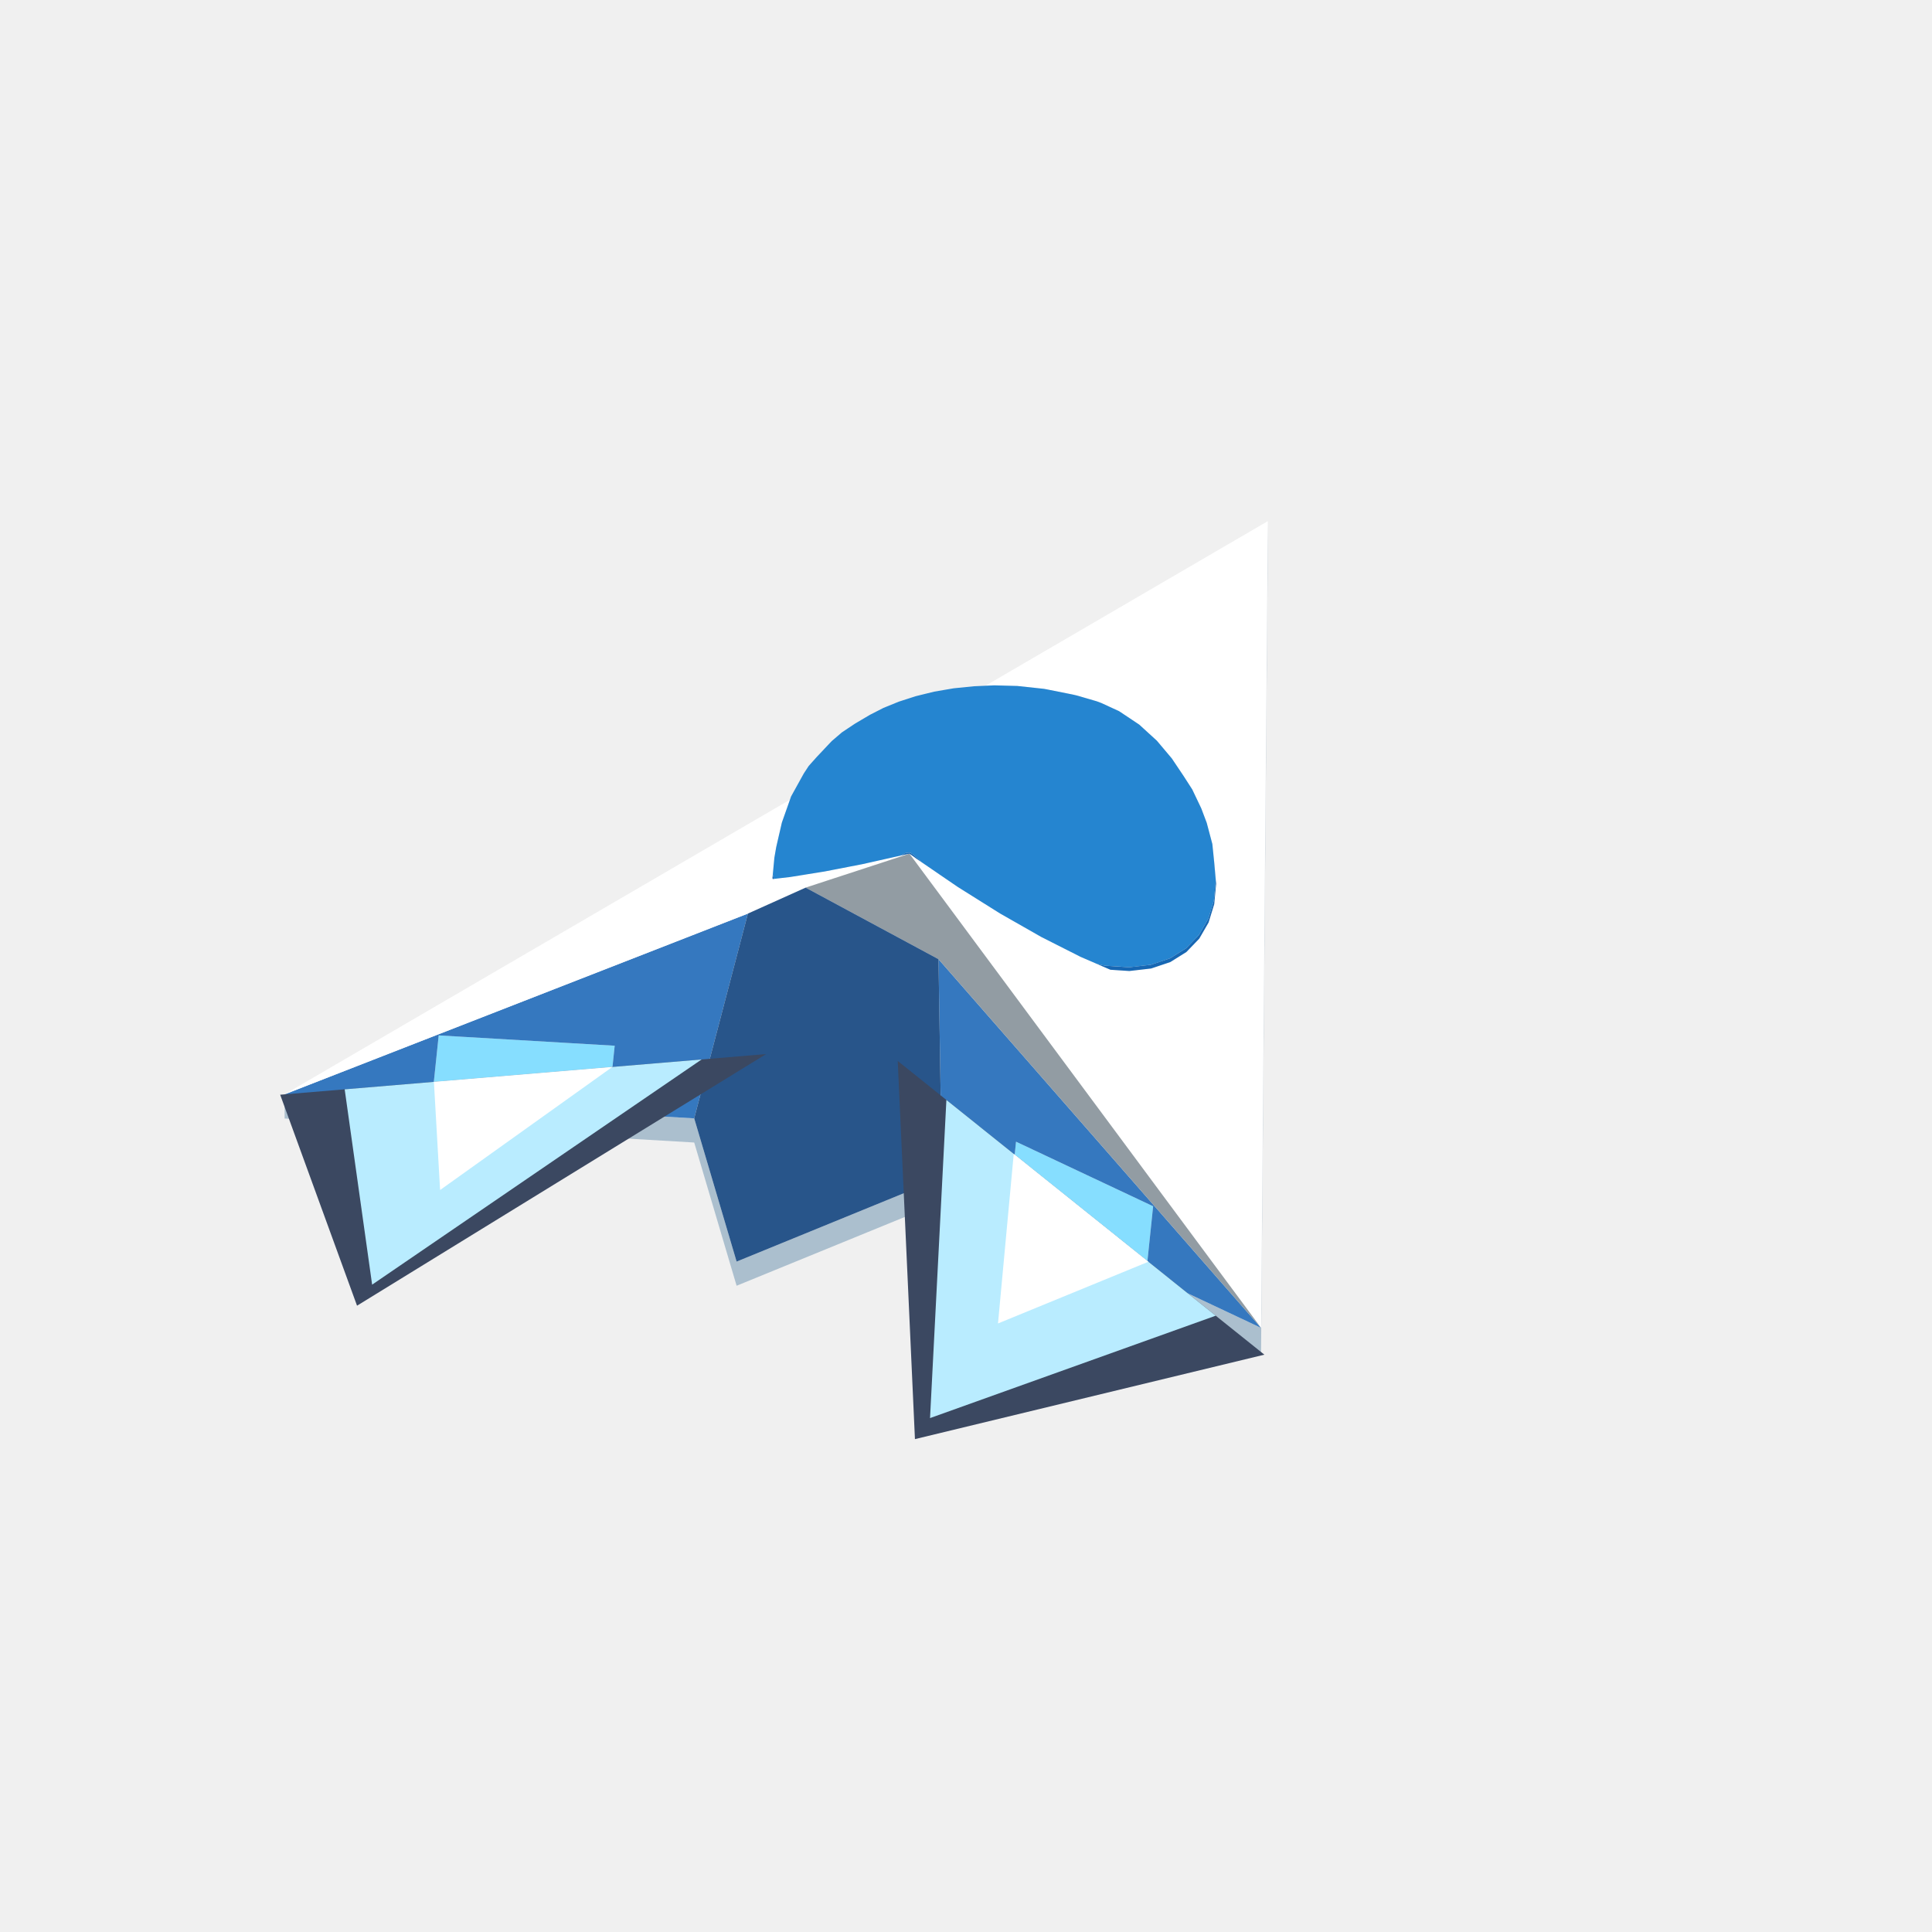
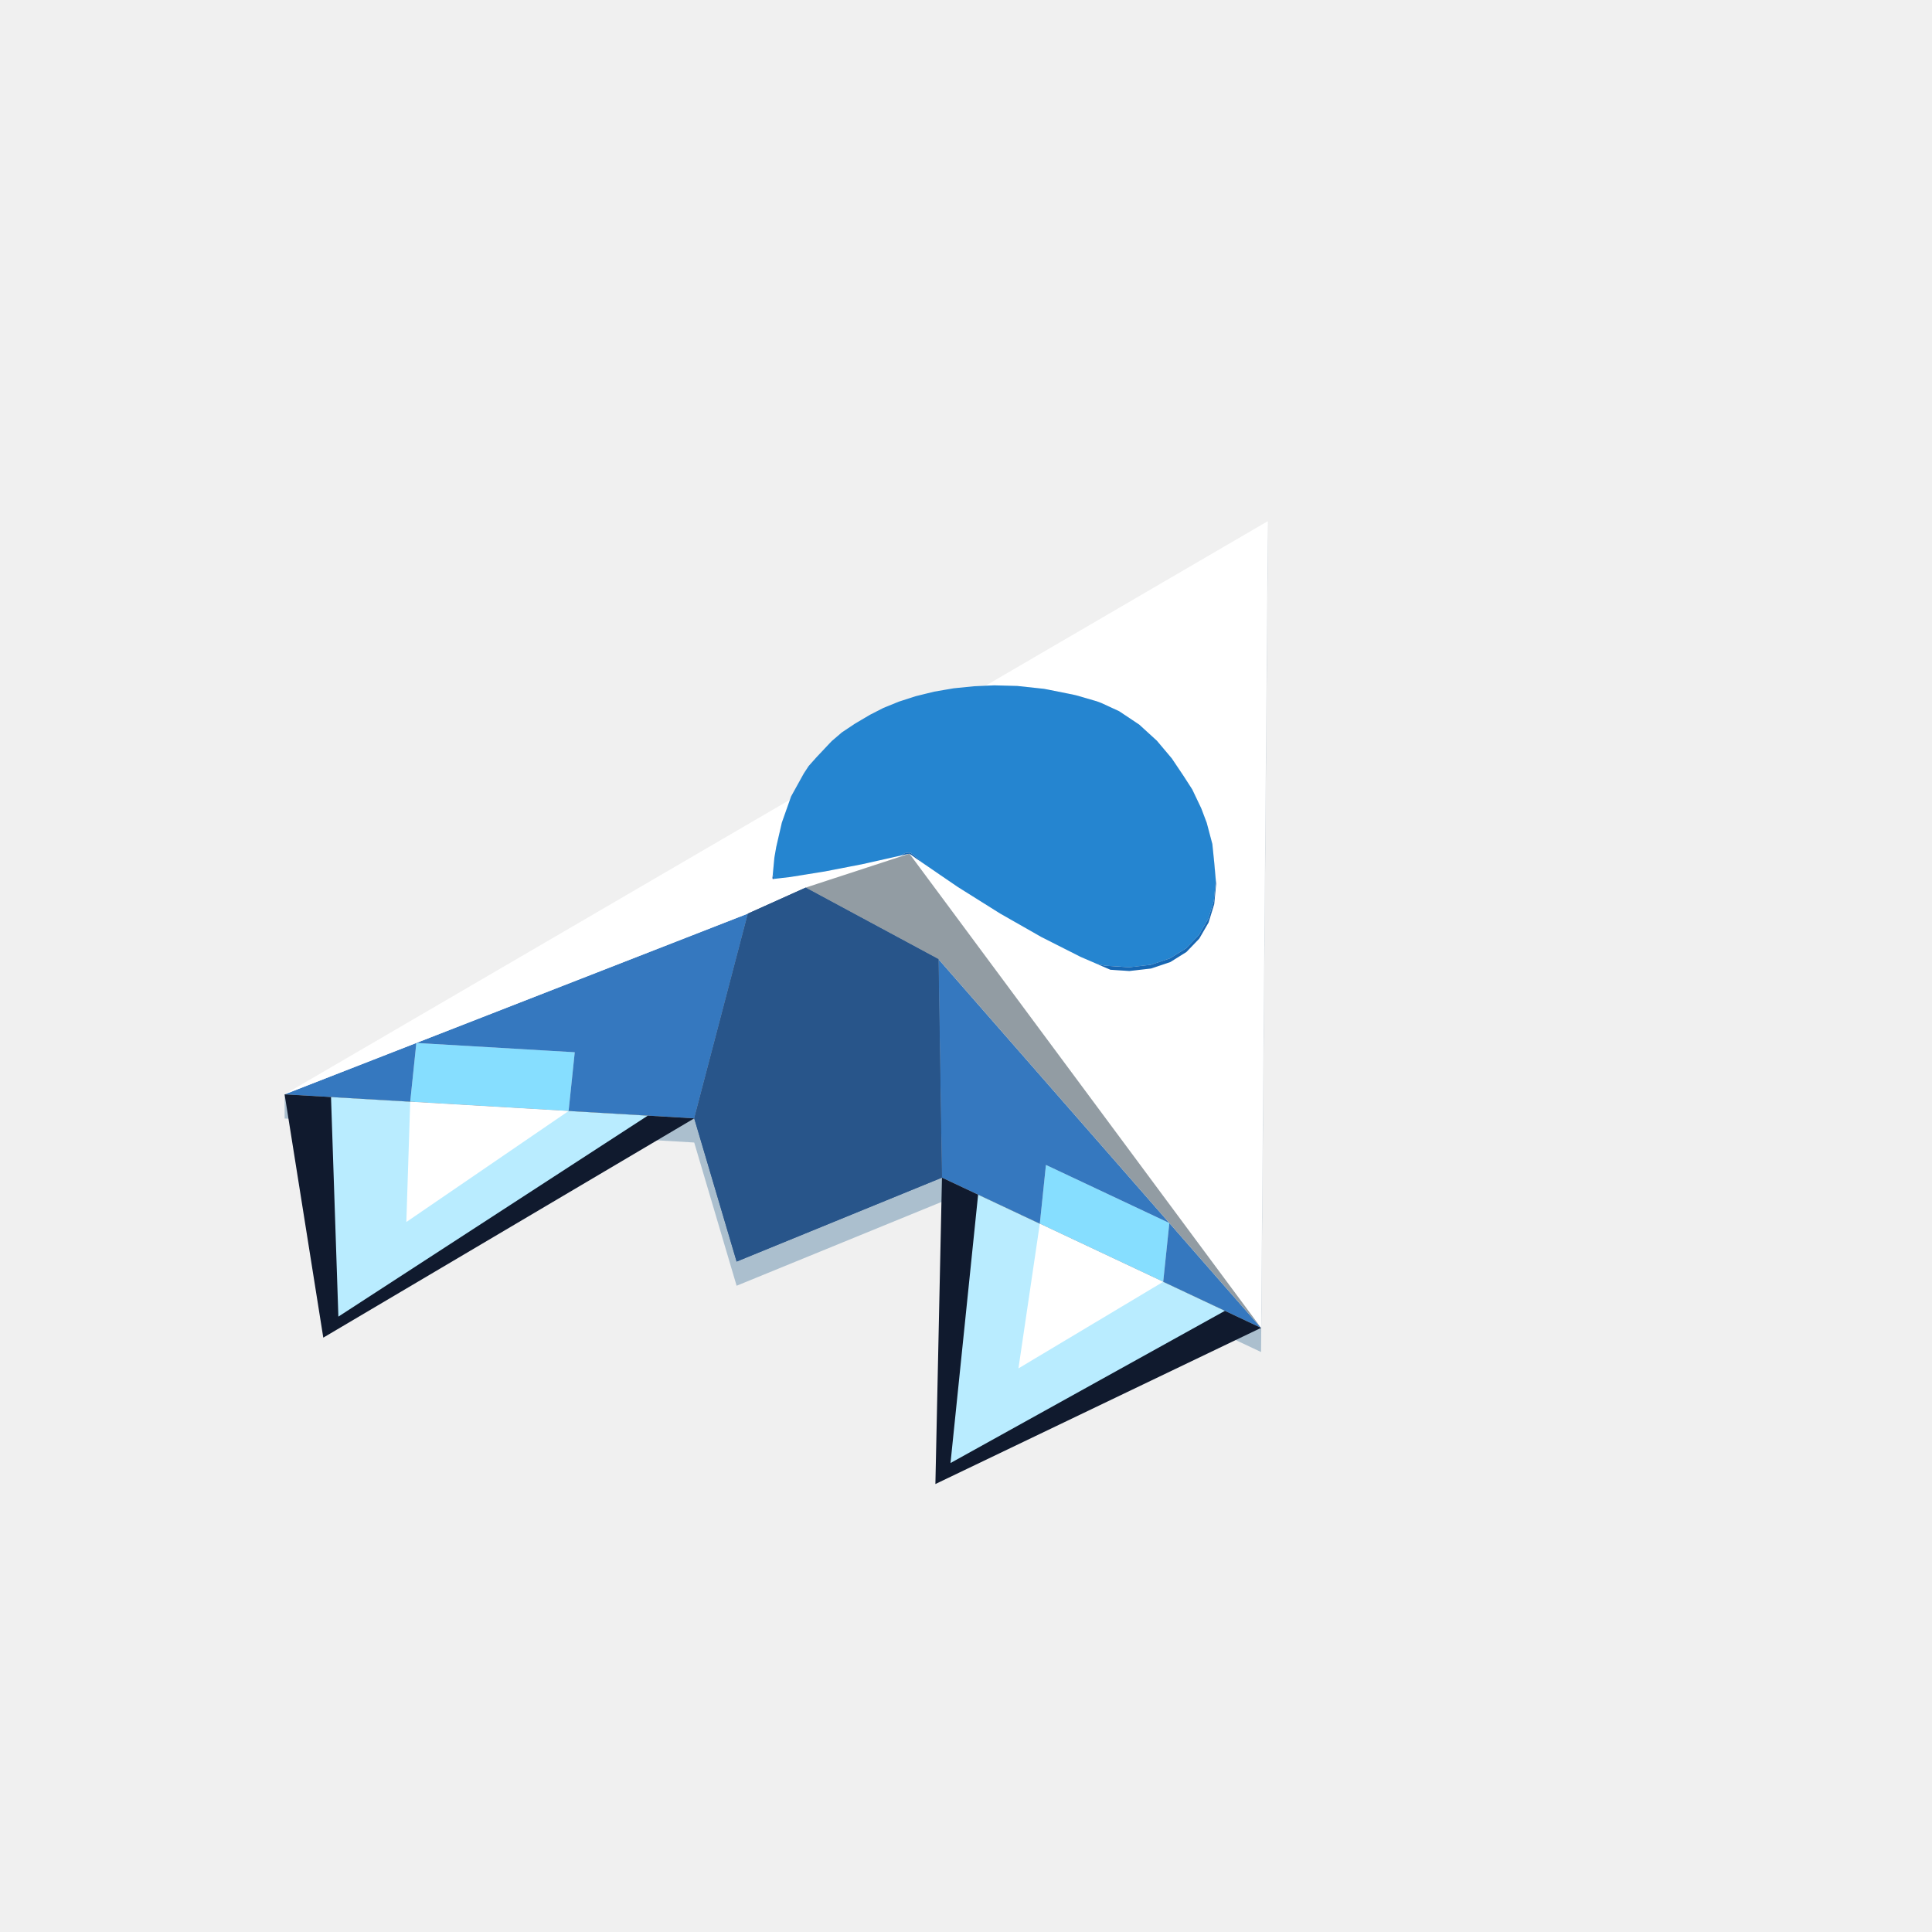
<svg xmlns="http://www.w3.org/2000/svg" width="96" height="96" viewBox="0 0 96 96">
-   <path fill="#86deff" d="M50.137,60.084L50.148,59.974L50.486,56.73L53.512,58.155L56.567,59.593L57.299,59.938L57.259,60.322L56.961,63.182L56.949,63.291L50.158,60.093ZM30.205,55.205L30.193,55.319L21.462,54.807L21.448,54.806L21.459,54.691L21.758,51.831L21.798,51.448L22.737,51.503L30.544,51.961Z" />
-   <path fill="#abbfce" d="M46.806,59.715L36.602,63.888L34.495,56.771L14.142,55.578L14.142,54.378L21.448,54.806L21.462,54.807L30.193,55.319L34.495,55.571L36.602,62.688L46.806,58.516L50.137,60.084L50.158,60.093L56.949,63.291L62.661,65.981L62.998,25.895L62.998,27.095L62.661,67.181L56.83,64.435L50.017,61.227Z" />
-   <path fill="#3578bf" d="M14.142,54.378L21.804,51.388L34.09,46.595L37.163,45.396L36.801,46.779L34.495,55.571L30.193,55.319L30.205,55.205L30.544,51.961L22.737,51.503L22.717,51.502L21.798,51.448L21.759,51.823L21.459,54.691L21.448,54.806ZM56.949,63.291L56.961,63.182L57.259,60.322L57.261,60.298L57.299,59.938L56.612,59.615L56.567,59.593L53.512,58.155L50.806,56.88L50.486,56.73L50.456,57.023L50.148,59.974L50.137,60.084L46.806,58.516L46.804,58.399L46.75,54.971L46.733,53.943L46.666,49.74L46.657,49.163L46.657,49.136L46.633,47.661L46.806,47.859L48.878,50.227L50.921,52.562L51.764,53.526L53.673,55.708L54.937,57.152L57.307,59.861L57.427,59.998L58.414,61.126L62.223,65.481L62.489,65.785L62.661,65.981L62.616,65.96L62.233,65.779L57.514,63.557Z" />
-   <path fill="#ffffff" d="M14.142,54.378L15.985,53.303L20.474,50.686L23.376,48.994L24.81,48.158L25.426,47.799L26.982,46.892L28.087,46.247L29.243,45.574L30.158,45.04L31.007,44.545L31.199,44.433L31.821,44.071L32.625,43.602L33.442,43.126L34.297,42.627L35.239,42.078L36.374,41.416L38.041,40.444L38.079,40.422L38.319,40.282L38.438,40.213L38.604,40.116L38.648,40.091L38.824,39.988L38.906,39.94L38.924,39.93L38.931,39.926L38.976,39.9L38.981,39.896L39.031,39.868L39.063,39.849L39.076,39.841L39.089,39.833L39.123,39.814L39.169,39.787L39.176,39.783L39.219,39.758L39.251,39.739L39.207,39.864L39.187,39.92L39.16,39.997L39.158,40.003L39.154,40.013L39.144,40.043L39.143,40.044L39.138,40.058L39.138,40.06L39.134,40.069L39.127,40.09L39.121,40.105L39.12,40.109L39.096,40.177L39.093,40.186L39.091,40.193L39.09,40.194L39.089,40.198L39.087,40.205L39.079,40.225L39.071,40.247L39.067,40.261L39.066,40.261L38.899,40.735L38.854,40.863L38.85,40.874L38.837,40.929L38.754,41.293L38.745,41.329L38.74,41.354L38.726,41.411L38.699,41.531L38.665,41.678L38.645,41.764L38.643,41.773L38.63,41.829L38.571,42.086L38.57,42.091L38.57,42.091L38.566,42.112L38.554,42.182L38.535,42.293L38.531,42.316L38.528,42.333L38.511,42.43L38.496,42.512L38.495,42.52L38.478,42.619L38.45,42.914L38.435,43.076L38.434,43.08L38.433,43.092L38.421,43.226L38.383,43.624L38.396,43.68L39.274,43.577L40.156,43.435L40.966,43.305L41.066,43.286L41.36,43.229L41.378,43.225L41.656,43.172L41.708,43.162L42.22,43.062L42.452,43.018L42.842,42.942L43.074,42.89L43.531,42.788L43.646,42.762L43.912,42.702L43.997,42.683L44.28,42.62L44.55,42.559L44.701,42.526L44.797,42.504L44.886,42.484L45.012,42.456L45.084,42.441L45.181,42.421L45.188,42.42L45.182,42.422L45.138,42.436L45.095,42.45L44.917,42.508L44.676,42.587L44.629,42.602L44.615,42.607L44.34,42.697L44.129,42.766L44.123,42.768L43.941,42.827L43.905,42.839L43.828,42.864L43.704,42.905L43.311,43.034L42.977,43.143L42.746,43.218L42.71,43.23L41.941,43.482L41.898,43.496L41.781,43.534L41.735,43.549L41.633,43.582L41.548,43.61L41.416,43.653L40.979,43.796L40.975,43.797L40.634,43.909L40.338,44.006L40.065,44.095L40.032,44.106L38.865,44.631L37.609,45.196L37.163,45.396L34.09,46.595L32.869,47.072L25.23,50.052L21.804,51.388ZM48.967,34.075L48.975,34.07L48.978,34.068L48.996,34.058L49.034,34.036L49.034,34.036L49.035,34.035L49.055,34.024L49.072,34.014L49.081,34.008L49.121,33.985L49.14,33.974L49.151,33.967L49.163,33.96L49.167,33.958L49.175,33.954L49.195,33.942L49.198,33.94L49.202,33.938L49.214,33.931L49.239,33.916L49.242,33.914L49.284,33.89L49.303,33.879L49.303,33.879L49.306,33.878L49.305,33.878L49.322,33.868L49.324,33.867L49.33,33.863L49.388,33.83L49.388,33.83L49.39,33.828L49.396,33.825L49.406,33.819L49.413,33.815L49.468,33.783L49.473,33.78L49.475,33.779L49.485,33.773L49.498,33.765L49.503,33.763L49.509,33.759L49.525,33.75L49.571,33.723L49.578,33.719L49.6,33.706L49.617,33.696L49.636,33.685L49.648,33.678L49.651,33.678L49.649,33.677L49.666,33.667L49.669,33.666L49.677,33.661L49.68,33.659L49.732,33.629L49.757,33.614L49.778,33.602L49.797,33.591L49.81,33.584L49.836,33.568L49.855,33.557L49.856,33.556L49.863,33.553L49.872,33.547L49.885,33.54L49.899,33.532L49.907,33.527L49.931,33.513L49.941,33.507L49.947,33.503L49.952,33.501L49.964,33.494L50.021,33.46L50.032,33.454L50.044,33.447L50.06,33.437L50.066,33.434L50.083,33.424L50.083,33.424L50.12,33.403L50.12,33.403L50.12,33.403L50.121,33.402L50.143,33.389L50.156,33.382L50.173,33.372L50.197,33.358L50.215,33.348L50.218,33.345L50.238,33.334L50.244,33.33L50.349,33.269L50.364,33.261L50.382,33.25L50.39,33.245L50.43,33.222L50.472,33.197L50.49,33.187L50.498,33.182L50.517,33.171L50.525,33.167L50.534,33.161L50.537,33.159L50.54,33.158L50.59,33.129L50.624,33.109L50.688,33.071L50.768,33.025L50.773,33.022L50.783,33.016L50.822,32.994L50.845,32.98L50.911,32.942L50.944,32.922L51.003,32.888L51.1,32.831L51.109,32.826L51.115,32.823L51.132,32.813L51.171,32.79L51.261,32.738L51.267,32.734L51.279,32.727L51.321,32.702L51.378,32.669L51.438,32.634L51.472,32.614L51.515,32.589L51.565,32.56L51.665,32.502L51.702,32.481L51.717,32.472L51.727,32.466L51.784,32.433L51.8,32.423L51.834,32.404L51.856,32.391L51.87,32.383L51.903,32.363L51.982,32.317L51.982,32.317L52.142,32.224L52.144,32.223L52.151,32.219L52.363,32.095L52.375,32.088L52.456,32.041L52.564,31.978L52.742,31.874L52.893,31.786L52.984,31.733L53.017,31.714L53.05,31.694L53.286,31.557L53.659,31.34L53.716,31.306L54.298,30.967L54.412,30.9L54.45,30.878L54.49,30.855L54.517,30.84L54.656,30.759L54.698,30.734L54.977,30.571L55.107,30.495L55.111,30.493L55.173,30.457L55.218,30.431L55.224,30.427L55.572,30.224L55.737,30.128L55.791,30.097L56.362,29.764L56.9,29.45L57.024,29.378L57.235,29.255L57.308,29.212L57.37,29.176L57.57,29.059L57.599,29.042L57.847,28.898L57.929,28.85L58.725,28.386L59.602,27.875L59.682,27.828L60.397,27.411L61.052,27.029L61.101,27.001L61.323,26.872L62.661,26.091L62.998,25.895L62.963,30.108L62.947,31.998L62.935,33.365L62.926,34.436L62.926,34.465L62.917,35.486L62.906,36.815L62.897,37.966L62.888,38.986L62.881,39.78L62.874,40.678L62.867,41.494L62.858,42.498L62.854,42.984L62.852,43.202L62.845,44.056L62.837,45.015L62.827,46.195L62.826,46.372L62.819,47.187L62.819,47.213L62.661,65.981L62.221,65.387L58.629,60.544L57.407,58.897L55.711,56.609L53.328,53.396L51.387,50.779L49.817,48.661L48.556,46.962L48.484,46.864L47.848,46.006L47.824,45.974L47.555,45.611L47.536,45.586L47.252,45.203L46.769,44.551L46.744,44.518L46.299,43.918L46.285,43.898L46.162,43.734L46.148,43.714L45.963,43.465L45.897,43.376L45.708,43.121L45.578,42.947L45.403,42.71L45.389,42.691L45.306,42.579L45.3,42.57L45.202,42.439L45.188,42.42L45.279,42.479L45.45,42.605L45.526,42.661L45.614,42.72L45.798,42.846L45.8,42.847L45.996,42.982L46.401,43.258L46.45,43.291L46.561,43.368L46.694,43.459L46.94,43.627L47.605,44.081L47.673,44.123L47.843,44.23L47.843,44.23L47.843,44.23L47.938,44.289L47.972,44.311L48.78,44.818L48.88,44.88L48.886,44.884L49.406,45.211L49.697,45.393L50.107,45.626L50.214,45.688L50.485,45.842L50.843,46.045L50.933,46.097L51.744,46.559L52.19,46.784L52.255,46.817L52.364,46.873L52.381,46.881L53.63,47.513L53.69,47.544L53.749,47.57L53.768,47.577L54.142,47.739L54.952,48.09L55.09,48.149L55.175,48.186L55.412,48.202L56.039,48.243L56.041,48.244L56.116,48.249L57.048,48.142L57.062,48.14L57.2,48.124L58.151,47.805L58.952,47.304L59.59,46.641L60.053,45.84L60.334,44.924L60.429,43.92L60.413,43.739L60.412,43.733L60.412,43.731L60.408,43.686L60.408,43.683L60.34,42.911L60.334,42.854L60.321,42.721L60.317,42.68L60.316,42.677L60.283,42.347L60.277,42.289L60.265,42.174L60.26,42.129L60.251,42.042L60.241,41.939L60.239,41.933L60.229,41.894L60.157,41.622L60.112,41.453L60.077,41.32L60.077,41.319L60.074,41.307L60.066,41.279L59.965,40.899L59.962,40.886L59.958,40.876L59.933,40.81L59.901,40.724L59.899,40.72L59.864,40.626L59.856,40.606L59.808,40.478L59.69,40.166L59.689,40.163L59.682,40.148L59.66,40.103L59.635,40.049L59.609,39.995L59.6,39.977L59.59,39.955L59.559,39.89L59.495,39.756L59.475,39.716L59.463,39.689L59.439,39.639L59.36,39.474L59.35,39.453L59.331,39.412L59.283,39.313L59.281,39.309L59.243,39.228L59.146,39.078L59.144,39.075L59.139,39.066L59.134,39.059L59.082,38.979L58.984,38.826L58.971,38.806L58.952,38.777L58.815,38.563L58.774,38.502L58.766,38.491L58.758,38.478L58.745,38.459L58.694,38.383L58.66,38.332L58.645,38.309L58.603,38.247L58.591,38.23L58.501,38.095L58.49,38.078L58.488,38.076L58.437,38L58.405,37.953L58.322,37.829L58.314,37.816L58.28,37.766L58.267,37.747L58.266,37.745L58.266,37.744L58.262,37.739L58.25,37.721L58.248,37.717L58.23,37.69L58.228,37.688L58.225,37.684L58.218,37.675L58.168,37.616L58.151,37.596L58.104,37.54L58.086,37.519L57.929,37.332L57.927,37.33L57.907,37.306L57.901,37.299L57.879,37.273L57.854,37.243L57.843,37.231L57.794,37.172L57.73,37.097L57.684,37.042L57.642,36.992L57.609,36.953L57.599,36.941L57.576,36.914L57.565,36.901L57.515,36.841L57.485,36.806L57.443,36.767L57.421,36.747L57.391,36.72L57.352,36.684L57.346,36.678L57.285,36.623L57.277,36.615L57.2,36.546L57.189,36.536L57.158,36.507L57.092,36.447L57.094,36.448L57.092,36.446L57.086,36.441L56.964,36.33L56.951,36.318L56.932,36.301L56.889,36.262L56.881,36.254L56.867,36.241L56.852,36.227L56.81,36.189L56.761,36.145L56.685,36.075L56.659,36.051L56.643,36.036L56.635,36.029L56.622,36.017L56.607,36.004L56.5,35.932L56.497,35.93L56.458,35.905L56.378,35.851L56.374,35.849L56.342,35.827L56.32,35.812L56.296,35.797L56.297,35.797L56.295,35.796L56.24,35.759L56.237,35.757L56.116,35.677L56.096,35.663L56.095,35.663L56.046,35.63L55.958,35.572L55.949,35.565L55.862,35.507L55.847,35.498L55.813,35.475L55.8,35.467L55.795,35.463L55.796,35.463L55.793,35.462L55.782,35.454L55.773,35.448L55.744,35.429L55.711,35.407L55.634,35.356L55.622,35.348L55.613,35.342L55.605,35.337L55.596,35.332L55.518,35.296L55.338,35.214L55.212,35.155L55.204,35.152L55.198,35.149L55.191,35.146L55.164,35.134L55.122,35.114L55.122,35.114L55.121,35.114L55.084,35.097L55.033,35.073L55.033,35.073L55.031,35.072L54.968,35.043L54.961,35.04L54.959,35.039L54.831,34.98L54.819,34.975L54.773,34.953L54.76,34.948L54.73,34.934L54.691,34.919L54.616,34.891L54.593,34.882L54.559,34.87L54.547,34.865L54.547,34.865L54.544,34.864L54.498,34.847L54.45,34.833L54.403,34.819L54.388,34.815L54.387,34.814L54.384,34.813L54.353,34.805L54.326,34.797L54.253,34.775L54.144,34.743L54.123,34.737L54.09,34.728L54.084,34.726L54.023,34.708L53.983,34.697L53.968,34.692L53.947,34.686L53.932,34.682L53.926,34.68L53.916,34.677L53.903,34.673L53.803,34.644L53.765,34.633L53.703,34.615L53.703,34.615L53.703,34.615L53.671,34.605L53.625,34.592L53.626,34.592L53.625,34.592L53.624,34.592L53.611,34.588L53.588,34.581L53.52,34.562L53.52,34.562L53.52,34.562L53.498,34.557L53.48,34.552L53.442,34.543L53.393,34.532L53.386,34.53L53.351,34.522L53.303,34.511L53.223,34.495L53.204,34.491L53.158,34.482L53.136,34.478L53.13,34.477L53.055,34.462L53.053,34.461L53.052,34.461L53.022,34.455L52.998,34.45L52.972,34.445L52.964,34.444L52.951,34.441L52.95,34.441L52.923,34.435L52.922,34.435L52.867,34.424L52.813,34.413L52.77,34.405L52.743,34.399L52.717,34.394L52.717,34.394L52.695,34.39L52.662,34.383L52.662,34.383L52.661,34.383L52.652,34.381L52.641,34.379L52.591,34.369L52.576,34.366L52.562,34.363L52.56,34.362L52.559,34.363L52.555,34.362L52.519,34.355L52.514,34.354L52.506,34.352L52.49,34.349L52.436,34.338L52.409,34.333L52.383,34.328L52.324,34.316L52.3,34.311L52.285,34.308L52.238,34.298L52.235,34.298L52.227,34.296L52.228,34.296L52.225,34.296L52.202,34.291L52.172,34.285L52.17,34.285L52.156,34.282L52.143,34.279L52.13,34.277L52.118,34.275L52.116,34.274L52.079,34.267L52.062,34.263L52.042,34.259L52.039,34.259L52.011,34.254L52.011,34.253L52.009,34.253L52.001,34.252L51.929,34.238L51.928,34.238L51.898,34.233L51.895,34.232L51.877,34.228L51.816,34.222L51.782,34.218L51.767,34.217L51.747,34.215L51.736,34.213L51.735,34.213L51.692,34.209L51.668,34.206L51.665,34.206L51.662,34.205L51.638,34.203L51.618,34.2L51.551,34.193L51.551,34.193L51.543,34.193L51.533,34.191L51.526,34.191L51.515,34.19L51.502,34.188L51.501,34.188L51.472,34.185L51.462,34.184L51.443,34.182L51.414,34.178L51.398,34.177L51.378,34.175L51.371,34.174L51.37,34.174L51.349,34.172L51.321,34.169L51.313,34.168L51.289,34.165L51.287,34.165L51.285,34.164L51.284,34.165L51.282,34.164L51.255,34.161L51.243,34.16L51.222,34.158L51.205,34.156L51.187,34.154L51.182,34.154L51.164,34.152L51.164,34.152L51.163,34.152L51.147,34.15L51.134,34.148L51.112,34.146L51.109,34.146L51.09,34.144L51.087,34.143L51.067,34.141L51.047,34.139L51.04,34.138L51.029,34.137L51.013,34.135L50.982,34.132L50.975,34.131L50.967,34.13L50.959,34.13L50.942,34.128L50.903,34.123L50.894,34.123L50.846,34.117L50.842,34.117L50.824,34.115L50.818,34.114L50.809,34.113L50.799,34.112L50.789,34.111L50.769,34.109L50.736,34.106L50.719,34.104L50.704,34.102L50.652,34.096L50.646,34.096L50.622,34.093L50.608,34.092L50.592,34.09L50.583,34.089L50.571,34.088L50.563,34.087L50.559,34.087L50.549,34.086L50.547,34.085L50.519,34.085L50.503,34.084L50.498,34.084L50.485,34.084L50.462,34.083L50.46,34.083L50.442,34.083L50.422,34.082L50.414,34.082L50.369,34.081L50.342,34.08L50.336,34.08L50.306,34.079L50.305,34.079L50.294,34.079L50.265,34.078L50.256,34.078L50.232,34.077L50.214,34.077L50.207,34.076L50.206,34.076L50.191,34.076L50.172,34.075L50.17,34.075L50.166,34.075L50.155,34.075L50.095,34.073L50.094,34.073L50.087,34.073L50.072,34.073L50.064,34.073L50.057,34.072L50.024,34.072L50.012,34.071L50.009,34.071L50.001,34.071L50,34.071L49.991,34.071L49.987,34.071L49.984,34.07L49.937,34.069L49.936,34.069L49.927,34.069L49.924,34.069L49.913,34.069L49.845,34.067L49.84,34.067L49.836,34.066L49.828,34.066L49.789,34.065L49.787,34.065L49.78,34.065L49.778,34.065L49.771,34.065L49.75,34.064L49.746,34.064L49.742,34.064L49.703,34.063L49.687,34.062L49.667,34.062L49.667,34.062L49.667,34.062L49.657,34.062L49.654,34.062L49.624,34.061L49.614,34.061L49.592,34.06L49.59,34.06L49.575,34.06L49.552,34.059L49.541,34.059L49.539,34.059L49.537,34.059L49.518,34.058L49.496,34.057L49.483,34.057L49.474,34.057L49.447,34.056L49.44,34.056L49.406,34.055L49.402,34.055L49.393,34.056L49.392,34.056L49.321,34.059L49.285,34.06L49.279,34.061L49.276,34.061L49.264,34.061L49.245,34.062L49.17,34.066L49.17,34.064L49.169,34.066L49.166,34.066L49.145,34.067L49.12,34.068L49.109,34.068L49.084,34.069L49.055,34.071L49.034,34.072L49.023,34.072L49,34.073L48.981,34.074ZM55.802,35.225L55.801,35.225L55.8,35.222L55.799,35.222L55.801,35.225ZM55.804,35.228L55.804,35.228L55.802,35.225ZM49.48,33.78L49.477,33.781L49.479,33.781ZM49.482,33.78L49.481,33.78L49.48,33.78ZM50.173,33.909L50.172,33.907L50.172,33.908ZM50.174,33.909L50.176,33.91L50.173,33.909ZM50.212,34.051L50.212,34.051L50.208,34.053L50.208,34.053L50.212,34.051ZM50.215,34.05L50.214,34.05L50.214,34.05L50.212,34.051L50.214,34.05ZM50.783,33.616L50.782,33.617L50.782,33.617ZM50.785,33.616L50.784,33.615L50.783,33.616ZM50.311,34.015L50.311,34.016L50.313,34.014ZM50.31,34.015L50.311,34.015L50.311,34.014Z" />
-   <path fill="#929ca3" d="M43.753,46.11L40.032,44.106L41.416,43.653L41.898,43.496L43.311,43.034L44.123,42.768L44.615,42.607L44.917,42.508L45.095,42.45L45.182,42.422L45.188,42.42L45.202,42.439L45.389,42.691L45.708,43.121L46.162,43.734L46.538,44.24L46.769,44.551L47.555,45.611L48.556,46.962L49.817,48.661L51.387,50.779L53.328,53.396L55.711,56.609L57.407,58.897L58.629,60.544L62.221,65.387L62.661,65.981L62.223,65.481L58.414,61.126L57.307,59.861L54.937,57.152L51.764,53.526L48.878,50.227L46.633,47.661L44.654,46.595Z" />
+   <path fill="#abbfce" d="M46.806,59.715L36.602,63.888L34.495,56.771L14.142,55.578L14.142,54.378L34.495,55.571L36.602,62.688L46.806,58.516L62.661,65.981L62.998,25.895L62.998,27.095L62.661,67.181Z" />
+   <path fill="#86deff" d="M20.383,54.744L20.649,52.196L20.687,51.824L21.598,51.877L28.559,52.286L28.254,55.205ZM51.972,57.885L57.395,60.438L58.104,60.772L58.065,61.144L57.931,62.431L57.799,63.692L57.514,63.557L51.668,60.805Z" />
+   <path fill="#3578bf" d="M20.687,51.824L34.09,46.595L37.163,45.396L36.801,46.779L34.495,55.571L28.254,55.205L28.559,52.286L21.598,51.877ZM14.142,54.378L20.687,51.824L20.649,52.196L20.383,54.744ZM58.104,60.772L58.414,61.126L62.223,65.481L62.661,65.981L62.233,65.779L57.799,63.692L57.931,62.431L58.065,61.144ZM46.633,47.661L46.806,47.859L48.878,50.227L51.764,53.526L53.673,55.708L54.937,57.152L58.104,60.772L57.395,60.438L53.124,58.427L51.972,57.885L51.82,59.344L51.668,60.805L50.515,60.262L46.806,58.516L46.757,55.429L46.733,53.943L46.666,49.74L46.657,49.136Z" />
+   <path fill="#ffffff" d="M14.142,54.378L15.985,53.303L20.474,50.686L23.376,48.994L24.81,48.158L25.426,47.799L26.982,46.892L28.087,46.247L29.243,45.574L30.158,45.04L31.007,44.545L31.199,44.433L31.821,44.071L32.625,43.602L33.442,43.126L34.297,42.627L35.239,42.078L36.374,41.416L38.041,40.444L38.079,40.422L38.319,40.282L38.438,40.213L38.604,40.116L38.648,40.091L38.824,39.988L38.906,39.94L38.924,39.93L38.931,39.926L38.976,39.9L38.981,39.896L39.031,39.868L39.063,39.849L39.076,39.841L39.089,39.833L39.123,39.814L39.169,39.787L39.176,39.783L39.219,39.758L39.251,39.739L39.207,39.864L39.187,39.92L39.16,39.997L39.158,40.003L39.154,40.013L39.144,40.043L39.143,40.044L39.138,40.058L39.138,40.06L39.134,40.069L39.127,40.09L39.121,40.105L39.12,40.109L39.096,40.177L39.093,40.186L39.091,40.193L39.09,40.194L39.089,40.198L39.087,40.205L39.079,40.225L39.071,40.247L39.067,40.261L39.066,40.261L38.899,40.735L38.854,40.863L38.85,40.874L38.837,40.929L38.754,41.293L38.745,41.329L38.74,41.354L38.726,41.411L38.699,41.531L38.665,41.678L38.645,41.764L38.643,41.773L38.63,41.829L38.571,42.086L38.57,42.091L38.57,42.091L38.566,42.112L38.554,42.182L38.535,42.293L38.531,42.316L38.528,42.333L38.511,42.43L38.496,42.512L38.495,42.52L38.478,42.619L38.45,42.914L38.435,43.076L38.434,43.08L38.433,43.092L38.421,43.226L38.383,43.624L38.396,43.68L39.274,43.577L40.156,43.435L40.966,43.305L41.066,43.286L41.36,43.229L41.378,43.225L41.656,43.172L41.708,43.162L42.22,43.062L42.452,43.018L42.842,42.942L43.074,42.89L43.531,42.788L43.646,42.762L43.912,42.702L43.997,42.683L44.28,42.62L44.55,42.559L44.701,42.526L44.797,42.504L44.886,42.484L45.012,42.456L45.084,42.441L45.181,42.421L45.188,42.42L45.182,42.422L45.138,42.436L45.095,42.45L44.917,42.508L44.676,42.587L44.629,42.602L44.615,42.607L44.34,42.697L44.129,42.766L44.123,42.768L43.941,42.827L43.905,42.839L43.828,42.864L43.704,42.905L43.311,43.034L42.977,43.143L42.746,43.218L42.71,43.23L41.941,43.482L41.898,43.496L41.781,43.534L41.735,43.549L41.633,43.582L41.548,43.61L41.416,43.653L40.979,43.796L40.975,43.797L40.634,43.909L40.338,44.006L40.065,44.095L40.032,44.106L38.865,44.631L37.609,45.196L37.163,45.396L34.09,46.595L32.869,47.072L25.23,50.052L20.687,51.824ZM48.967,34.075L48.975,34.07L48.978,34.068L48.996,34.058L49.034,34.036L49.034,34.036L49.035,34.035L49.055,34.024L49.072,34.014L49.081,34.008L49.121,33.985L49.14,33.974L49.151,33.967L49.163,33.96L49.167,33.958L49.175,33.954L49.195,33.942L49.198,33.94L49.202,33.938L49.214,33.931L49.239,33.916L49.242,33.914L49.284,33.89L49.303,33.879L49.303,33.879L49.306,33.878L49.305,33.878L49.322,33.868L49.324,33.867L49.33,33.863L49.388,33.83L49.388,33.83L49.39,33.828L49.396,33.825L49.406,33.819L49.413,33.815L49.468,33.783L49.473,33.78L49.475,33.779L49.485,33.773L49.498,33.765L49.503,33.763L49.509,33.759L49.525,33.75L49.571,33.723L49.578,33.719L49.6,33.706L49.617,33.696L49.636,33.685L49.648,33.678L49.651,33.678L49.649,33.677L49.666,33.667L49.669,33.666L49.677,33.661L49.68,33.659L49.732,33.629L49.757,33.614L49.778,33.602L49.797,33.591L49.81,33.584L49.836,33.568L49.855,33.557L49.856,33.556L49.863,33.553L49.872,33.547L49.885,33.54L49.899,33.532L49.907,33.527L49.931,33.513L49.941,33.507L49.947,33.503L49.952,33.501L49.964,33.494L50.021,33.46L50.032,33.454L50.044,33.447L50.06,33.437L50.066,33.434L50.083,33.424L50.083,33.424L50.12,33.403L50.12,33.403L50.12,33.403L50.121,33.402L50.143,33.389L50.156,33.382L50.173,33.372L50.197,33.358L50.215,33.348L50.218,33.345L50.238,33.334L50.244,33.33L50.349,33.269L50.364,33.261L50.382,33.25L50.39,33.245L50.43,33.222L50.472,33.197L50.49,33.187L50.498,33.182L50.517,33.171L50.525,33.167L50.534,33.161L50.537,33.159L50.54,33.158L50.59,33.129L50.624,33.109L50.688,33.071L50.768,33.025L50.773,33.022L50.783,33.016L50.822,32.994L50.845,32.98L50.911,32.942L50.944,32.922L51.003,32.888L51.1,32.831L51.109,32.826L51.115,32.823L51.132,32.813L51.171,32.79L51.261,32.738L51.267,32.734L51.279,32.727L51.321,32.702L51.378,32.669L51.438,32.634L51.472,32.614L51.515,32.589L51.565,32.56L51.665,32.502L51.702,32.481L51.717,32.472L51.727,32.466L51.784,32.433L51.8,32.423L51.834,32.404L51.856,32.391L51.87,32.383L51.903,32.363L51.982,32.317L51.982,32.317L52.142,32.224L52.144,32.223L52.151,32.219L52.363,32.095L52.375,32.088L52.456,32.041L52.564,31.978L52.742,31.874L52.893,31.786L52.984,31.733L53.017,31.714L53.05,31.694L53.286,31.557L53.659,31.34L53.716,31.306L54.298,30.967L54.412,30.9L54.45,30.878L54.49,30.855L54.517,30.84L54.656,30.759L54.698,30.734L54.977,30.571L55.107,30.495L55.111,30.493L55.173,30.457L55.218,30.431L55.224,30.427L55.572,30.224L55.737,30.128L55.791,30.097L56.362,29.764L56.9,29.45L57.024,29.378L57.235,29.255L57.308,29.212L57.37,29.176L57.57,29.059L57.599,29.042L57.847,28.898L57.929,28.85L58.725,28.386L59.602,27.875L59.682,27.828L60.397,27.411L61.052,27.029L61.101,27.001L61.323,26.872L62.661,26.091L62.998,25.895L62.963,30.108L62.947,31.998L62.935,33.365L62.926,34.436L62.926,34.465L62.917,35.486L62.906,36.815L62.897,37.966L62.888,38.986L62.881,39.78L62.874,40.678L62.867,41.494L62.858,42.498L62.854,42.984L62.852,43.202L62.845,44.056L62.837,45.015L62.827,46.195L62.826,46.372L62.819,47.187L62.819,47.213L62.661,65.981L62.221,65.387L58.629,60.544L55.711,56.609L53.328,53.396L51.387,50.779L49.817,48.661L48.556,46.962L48.484,46.864L47.848,46.006L47.824,45.974L47.555,45.611L47.536,45.586L47.252,45.203L46.769,44.551L46.744,44.518L46.299,43.918L46.285,43.898L46.162,43.734L46.148,43.714L45.963,43.465L45.897,43.376L45.708,43.121L45.578,42.947L45.403,42.71L45.389,42.691L45.306,42.579L45.3,42.57L45.202,42.439L45.188,42.42L45.279,42.479L45.45,42.605L45.526,42.661L45.614,42.72L45.798,42.846L45.8,42.847L45.996,42.982L46.401,43.258L46.45,43.291L46.561,43.368L46.694,43.459L46.94,43.627L47.605,44.081L47.673,44.123L47.843,44.23L47.843,44.23L47.843,44.23L47.938,44.289L47.972,44.311L48.78,44.818L48.88,44.88L48.886,44.884L49.406,45.211L49.697,45.393L50.107,45.626L50.214,45.688L50.485,45.842L50.843,46.045L50.933,46.097L51.744,46.559L52.19,46.784L52.255,46.817L52.364,46.873L52.381,46.881L53.63,47.513L53.69,47.544L53.749,47.57L53.768,47.577L54.142,47.739L54.952,48.09L55.09,48.149L55.175,48.186L55.412,48.202L56.039,48.243L56.041,48.244L56.116,48.249L57.048,48.142L57.062,48.14L57.2,48.124L58.151,47.805L58.952,47.304L59.59,46.641L60.053,45.84L60.334,44.924L60.429,43.92L60.413,43.739L60.412,43.733L60.412,43.731L60.408,43.686L60.408,43.683L60.34,42.911L60.334,42.854L60.321,42.721L60.317,42.68L60.316,42.677L60.283,42.347L60.277,42.289L60.265,42.174L60.26,42.129L60.251,42.042L60.241,41.939L60.239,41.933L60.229,41.894L60.157,41.622L60.112,41.453L60.077,41.32L60.077,41.319L60.074,41.307L60.066,41.279L59.965,40.899L59.962,40.886L59.958,40.876L59.933,40.81L59.901,40.724L59.899,40.72L59.864,40.626L59.856,40.606L59.808,40.478L59.69,40.166L59.689,40.163L59.682,40.148L59.66,40.103L59.635,40.049L59.609,39.995L59.6,39.977L59.59,39.955L59.559,39.89L59.495,39.756L59.475,39.716L59.463,39.689L59.439,39.639L59.36,39.474L59.35,39.453L59.331,39.412L59.283,39.313L59.281,39.309L59.243,39.228L59.146,39.078L59.144,39.075L59.139,39.066L59.134,39.059L59.082,38.979L58.984,38.826L58.971,38.806L58.952,38.777L58.815,38.563L58.774,38.502L58.766,38.491L58.758,38.478L58.745,38.459L58.694,38.383L58.66,38.332L58.645,38.309L58.603,38.247L58.591,38.23L58.501,38.095L58.49,38.078L58.488,38.076L58.437,38L58.405,37.953L58.322,37.829L58.314,37.816L58.28,37.766L58.267,37.747L58.266,37.745L58.266,37.744L58.262,37.739L58.25,37.721L58.248,37.717L58.23,37.69L58.228,37.688L58.225,37.684L58.218,37.675L58.168,37.616L58.151,37.596L58.104,37.54L58.086,37.519L57.929,37.332L57.927,37.33L57.907,37.306L57.901,37.299L57.879,37.273L57.854,37.243L57.843,37.231L57.794,37.172L57.73,37.097L57.684,37.042L57.642,36.992L57.609,36.953L57.599,36.941L57.576,36.914L57.565,36.901L57.515,36.841L57.485,36.806L57.443,36.767L57.421,36.747L57.391,36.72L57.352,36.684L57.346,36.678L57.285,36.623L57.277,36.615L57.2,36.546L57.189,36.536L57.158,36.507L57.092,36.447L57.094,36.448L57.092,36.446L57.086,36.441L56.964,36.33L56.951,36.318L56.932,36.301L56.889,36.262L56.881,36.254L56.867,36.241L56.852,36.227L56.81,36.189L56.761,36.145L56.685,36.075L56.659,36.051L56.643,36.036L56.635,36.029L56.622,36.017L56.607,36.004L56.5,35.932L56.497,35.93L56.458,35.905L56.378,35.851L56.374,35.849L56.342,35.827L56.32,35.812L56.296,35.797L56.297,35.797L56.295,35.796L56.24,35.759L56.237,35.757L56.116,35.677L56.096,35.663L56.095,35.663L56.046,35.63L55.958,35.572L55.949,35.565L55.862,35.507L55.847,35.498L55.813,35.475L55.8,35.467L55.795,35.463L55.796,35.463L55.793,35.462L55.782,35.454L55.773,35.448L55.744,35.429L55.711,35.407L55.634,35.356L55.622,35.348L55.613,35.342L55.605,35.337L55.596,35.332L55.518,35.296L55.338,35.214L55.212,35.155L55.204,35.152L55.198,35.149L55.191,35.146L55.164,35.134L55.122,35.114L55.122,35.114L55.121,35.114L55.084,35.097L55.033,35.073L55.033,35.073L55.031,35.072L54.968,35.043L54.961,35.04L54.959,35.039L54.831,34.98L54.819,34.975L54.773,34.953L54.76,34.948L54.73,34.934L54.691,34.919L54.616,34.891L54.593,34.882L54.559,34.87L54.547,34.865L54.547,34.865L54.544,34.864L54.498,34.847L54.45,34.833L54.403,34.819L54.388,34.815L54.387,34.814L54.384,34.813L54.353,34.805L54.326,34.797L54.253,34.775L54.144,34.743L54.123,34.737L54.09,34.728L54.084,34.726L54.023,34.708L53.983,34.697L53.968,34.692L53.947,34.686L53.932,34.682L53.926,34.68L53.916,34.677L53.903,34.673L53.803,34.644L53.765,34.633L53.703,34.615L53.703,34.615L53.703,34.615L53.671,34.605L53.625,34.592L53.626,34.592L53.625,34.592L53.624,34.592L53.611,34.588L53.588,34.581L53.52,34.562L53.52,34.562L53.52,34.562L53.498,34.557L53.48,34.552L53.442,34.543L53.393,34.532L53.386,34.53L53.351,34.522L53.303,34.511L53.223,34.495L53.204,34.491L53.158,34.482L53.136,34.478L53.13,34.477L53.055,34.462L53.053,34.461L53.052,34.461L53.022,34.455L52.998,34.45L52.972,34.445L52.964,34.444L52.951,34.441L52.95,34.441L52.923,34.435L52.922,34.435L52.867,34.424L52.813,34.413L52.77,34.405L52.743,34.399L52.717,34.394L52.717,34.394L52.695,34.39L52.662,34.383L52.662,34.383L52.661,34.383L52.652,34.381L52.641,34.379L52.591,34.369L52.576,34.366L52.562,34.363L52.56,34.362L52.559,34.363L52.555,34.362L52.519,34.355L52.514,34.354L52.506,34.352L52.49,34.349L52.436,34.338L52.409,34.333L52.383,34.328L52.324,34.316L52.3,34.311L52.285,34.308L52.238,34.298L52.235,34.298L52.227,34.296L52.228,34.296L52.225,34.296L52.202,34.291L52.172,34.285L52.17,34.285L52.156,34.282L52.143,34.279L52.13,34.277L52.118,34.275L52.116,34.274L52.079,34.267L52.062,34.263L52.042,34.259L52.039,34.259L52.011,34.254L52.011,34.253L52.009,34.253L52.001,34.252L51.929,34.238L51.928,34.238L51.898,34.233L51.895,34.232L51.877,34.228L51.816,34.222L51.782,34.218L51.767,34.217L51.747,34.215L51.736,34.213L51.735,34.213L51.692,34.209L51.668,34.206L51.665,34.206L51.662,34.205L51.638,34.203L51.618,34.2L51.551,34.193L51.551,34.193L51.543,34.193L51.533,34.191L51.526,34.191L51.515,34.19L51.502,34.188L51.501,34.188L51.472,34.185L51.462,34.184L51.443,34.182L51.414,34.178L51.398,34.177L51.378,34.175L51.371,34.174L51.37,34.174L51.349,34.172L51.321,34.169L51.313,34.168L51.289,34.165L51.287,34.165L51.285,34.164L51.284,34.165L51.282,34.164L51.255,34.161L51.243,34.16L51.222,34.158L51.205,34.156L51.187,34.154L51.182,34.154L51.164,34.152L51.164,34.152L51.163,34.152L51.147,34.15L51.134,34.148L51.112,34.146L51.109,34.146L51.09,34.144L51.087,34.143L51.067,34.141L51.047,34.139L51.04,34.138L51.029,34.137L51.013,34.135L50.982,34.132L50.975,34.131L50.967,34.13L50.959,34.13L50.942,34.128L50.903,34.123L50.894,34.123L50.846,34.117L50.842,34.117L50.824,34.115L50.818,34.114L50.809,34.113L50.799,34.112L50.789,34.111L50.769,34.109L50.736,34.106L50.719,34.104L50.704,34.102L50.652,34.096L50.646,34.096L50.622,34.093L50.608,34.092L50.592,34.09L50.583,34.089L50.571,34.088L50.563,34.087L50.559,34.087L50.549,34.086L50.547,34.085L50.519,34.085L50.503,34.084L50.498,34.084L50.485,34.084L50.462,34.083L50.46,34.083L50.442,34.083L50.422,34.082L50.414,34.082L50.369,34.081L50.342,34.08L50.336,34.08L50.306,34.079L50.305,34.079L50.294,34.079L50.265,34.078L50.256,34.078L50.232,34.077L50.214,34.077L50.207,34.076L50.206,34.076L50.191,34.076L50.172,34.075L50.17,34.075L50.166,34.075L50.155,34.075L50.095,34.073L50.094,34.073L50.087,34.073L50.072,34.073L50.064,34.073L50.057,34.072L50.024,34.072L50.012,34.071L50.009,34.071L50.001,34.071L50,34.071L49.991,34.071L49.987,34.071L49.984,34.07L49.937,34.069L49.936,34.069L49.927,34.069L49.924,34.069L49.913,34.069L49.845,34.067L49.84,34.067L49.836,34.066L49.828,34.066L49.789,34.065L49.787,34.065L49.78,34.065L49.778,34.065L49.771,34.065L49.75,34.064L49.746,34.064L49.742,34.064L49.703,34.063L49.687,34.062L49.667,34.062L49.667,34.062L49.667,34.062L49.657,34.062L49.654,34.062L49.624,34.061L49.614,34.061L49.592,34.06L49.59,34.06L49.575,34.06L49.552,34.059L49.541,34.059L49.539,34.059L49.537,34.059L49.518,34.058L49.496,34.057L49.483,34.057L49.474,34.057L49.447,34.056L49.44,34.056L49.406,34.055L49.402,34.055L49.393,34.056L49.392,34.056L49.321,34.059L49.285,34.06L49.279,34.061L49.276,34.061L49.264,34.061L49.245,34.062L49.17,34.066L49.17,34.064L49.169,34.066L49.166,34.066L49.145,34.067L49.12,34.068L49.109,34.068L49.084,34.069L49.055,34.071L49.034,34.072L49.023,34.072L49,34.073L48.981,34.074ZM55.802,35.225L55.801,35.225L55.8,35.222L55.799,35.222L55.801,35.225ZM55.804,35.228L55.804,35.228L55.802,35.225ZM49.48,33.78L49.477,33.781L49.479,33.781ZM49.482,33.78L49.481,33.78L49.48,33.78ZM50.173,33.909L50.172,33.907L50.172,33.908ZM50.174,33.909L50.176,33.91L50.173,33.909ZM50.212,34.051L50.212,34.051L50.208,34.053L50.208,34.053L50.212,34.051ZM50.215,34.05L50.214,34.05L50.214,34.05L50.212,34.051L50.214,34.05ZM50.783,33.616L50.782,33.617L50.782,33.617ZM50.785,33.616L50.784,33.615L50.783,33.616ZM50.311,34.015L50.311,34.016L50.313,34.014ZM50.31,34.015L50.311,34.015L50.311,34.014Z" />
+   <path fill="#929ca3" d="M43.753,46.11L40.032,44.106L41.416,43.653L41.898,43.496L43.311,43.034L44.123,42.768L44.615,42.607L44.917,42.508L45.095,42.45L45.182,42.422L45.188,42.42L45.202,42.439L45.389,42.691L45.708,43.121L46.162,43.734L46.538,44.24L46.769,44.551L47.555,45.611L48.556,46.962L49.817,48.661L51.387,50.779L53.328,53.396L55.711,56.609L58.629,60.544L62.221,65.387L62.661,65.981L62.223,65.481L58.414,61.126L54.937,57.152L51.764,53.526L48.878,50.227L46.633,47.661L44.654,46.595Z" />
  <path fill="#28558a" d="M36.602,62.688L34.495,55.571L37.163,45.396L40.032,44.106L43.753,46.11L44.654,46.595L46.633,47.661L46.657,49.136L46.666,49.74L46.806,58.516Z" />
  <path fill="#2585d0" d="M45.263,42.385L45.262,42.384L45.212,42.373L45.19,42.367L45.175,42.363L45.164,42.361L45.139,42.368L45.098,42.373L45.01,42.379L44.849,42.455L44.722,42.516L44.701,42.526L44.55,42.559L44.307,42.614L44.137,42.652L43.997,42.683L43.912,42.702L43.646,42.762L43.531,42.788L43.401,42.817L43.263,42.848L43.074,42.89L42.842,42.942L42.79,42.952L42.722,42.965L42.707,42.968L42.22,43.062L41.708,43.162L41.656,43.172L41.639,43.175L41.593,43.184L41.36,43.229L41.066,43.286L40.966,43.305L40.748,43.34L40.724,43.344L40.595,43.365L40.557,43.371L40.156,43.435L39.947,43.469L39.935,43.471L39.88,43.48L39.315,43.57L39.298,43.573L39.274,43.577L39.216,43.584L38.852,43.626L38.821,43.63L38.706,43.643L38.685,43.646L38.662,43.648L38.512,43.666L38.492,43.668L38.478,43.67L38.453,43.673L38.4,43.446L38.478,42.619L38.566,42.112L38.57,42.091L38.571,42.086L38.63,41.829L38.645,41.764L38.726,41.411L38.74,41.354L38.754,41.293L38.85,40.874L39.138,40.06L39.207,39.864L39.309,39.573L39.828,38.635L39.942,38.43L39.984,38.366L40.185,38.059L40.404,37.814L40.414,37.803L40.585,37.611L40.587,37.609L40.78,37.405L40.993,37.178L41.127,37.036L41.327,36.825L41.482,36.692L41.791,36.428L41.833,36.392L42.13,36.193L42.468,35.968L42.468,35.967L42.525,35.934L42.602,35.888L42.776,35.785L43.222,35.521L43.253,35.505L43.895,35.177L44.661,34.865L45.278,34.666L45.509,34.592L46.051,34.458L46.423,34.367L46.876,34.289L47.389,34.201L48.389,34.1L49.406,34.055L50.547,34.085L50.652,34.096L51.877,34.228L52.042,34.259L53.303,34.511L53.48,34.552L53.588,34.581L53.745,34.627L53.932,34.682L54.144,34.743L54.326,34.797L54.498,34.847L54.73,34.934L55.164,35.134L55.605,35.337L56.607,36.004L57.485,36.806L58.225,37.684L58.815,38.563L59.243,39.228L59.69,40.166L59.962,40.886L60.241,41.939L60.316,42.677L60.334,42.875L60.388,43.483L60.411,43.741L60.395,43.922L60.317,44.743L60.268,44.905L60.037,45.657L59.956,45.797L59.574,46.458L59.464,46.573L58.938,47.119L58.277,47.532L58.138,47.62L57.354,47.883L57.188,47.939L56.297,48.042L56.106,48.064L55.121,47.998L54.909,47.986L54.684,47.937L54.511,47.899L53.69,47.544L53.611,47.504L53.221,47.306L53.018,47.204L52.502,46.943L52.246,46.813L51.744,46.559L51.631,46.495L51.493,46.416L50.838,46.043L50.485,45.842L50.323,45.75L50.214,45.688L50.192,45.675L50.107,45.626L49.697,45.393L49.406,45.211L48.886,44.884L48.78,44.818L47.972,44.311L47.834,44.224L47.778,44.189L47.605,44.081L46.94,43.627L46.694,43.459L46.561,43.368L46.45,43.291L45.8,42.847L45.691,42.748L45.386,42.469L45.307,42.423L45.276,42.401Z" />
  <path fill="#1767b3" d="M45.262,42.384L45.263,42.385L45.267,42.389L45.276,42.401L45.307,42.423L45.386,42.469L45.691,42.748L45.8,42.847L45.526,42.661L45.279,42.479L45.188,42.42L45.181,42.421L45.084,42.441L45.012,42.456L44.886,42.484L44.797,42.504L44.701,42.526L44.722,42.516L44.849,42.455L45.01,42.379L45.098,42.373L45.139,42.368L45.164,42.361L45.175,42.363L45.19,42.367L45.212,42.373ZM60.388,43.483L60.334,42.875L60.316,42.677L60.331,42.824L60.334,42.854L60.34,42.911L60.413,43.739L60.429,43.92L60.334,44.924L60.053,45.84L59.59,46.641L58.952,47.304L58.151,47.805L57.2,48.124L56.116,48.249L55.412,48.202L55.175,48.186L55.098,48.153L54.992,48.107L54.913,48.073L54.749,48.002L54.679,47.971L54.633,47.952L54.589,47.932L54.511,47.899L54.684,47.937L54.909,47.986L55.121,47.998L56.106,48.064L56.297,48.042L57.188,47.939L57.354,47.883L58.138,47.62L58.277,47.532L58.938,47.119L59.464,46.573L59.574,46.458L59.956,45.797L60.037,45.657L60.268,44.905L60.317,44.743L60.395,43.922L60.411,43.741ZM38.383,43.624L38.4,43.446L38.453,43.673L38.415,43.677L38.396,43.68Z" />
-   <polygon points="13.922,54.396 17.741,64.879 38.068,52.376" fill="#3b4861" fill-opacity="1" />
-   <polygon points="17.127,54.128 18.491,63.834 34.863,52.644" fill="#b9ecff" fill-opacity="1" />
-   <polygon points="21.561,53.757 21.868,59.132 30.429,53.015" fill="#ffffff" fill-opacity="1" />
-   <polygon points="62.826,67.313 45.463,71.509 44.608,52.719" fill="#3b4861" fill-opacity="1" />
-   <polygon points="60.408,65.376 46.213,70.464 47.026,54.656" fill="#b9ecff" fill-opacity="1" />
-   <polygon points="57.062,62.696 49.59,65.762 50.372,57.336" fill="#ffffff" fill-opacity="1" />
+   <polygon points="14.142,54.378 16.064,66.467 34.495,55.571" fill="#101a2e" fill-opacity="1" />
+   <polygon points="16.448,54.513 16.814,65.422 32.189,55.436" fill="#b9ecff" fill-opacity="1" />
+   <polygon points="20.383,54.744 20.191,60.721 28.254,55.205" fill="#ffffff" fill-opacity="1" />
+   <polygon points="62.661,65.981 46.479,73.741 46.806,58.516" fill="#101a2e" fill-opacity="1" />
+   <polygon points="60.865,65.135 47.23,72.697 48.602,59.362" fill="#b9ecff" fill-opacity="1" />
+   <polygon points="57.799,63.692 50.606,67.995 51.668,60.805" fill="#ffffff" fill-opacity="1" />
+   <path fill="#28558a" d="M36.602,62.688L34.495,55.571L37.163,45.396L40.032,44.106L43.753,46.11L46.633,47.661L46.657,49.136L46.806,58.516Z" />
</svg>
